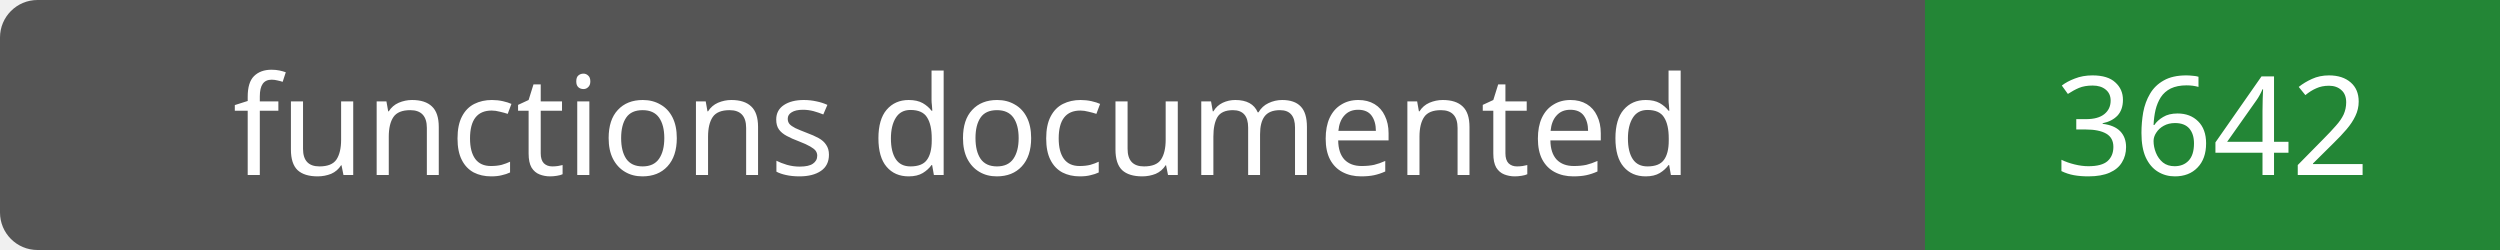
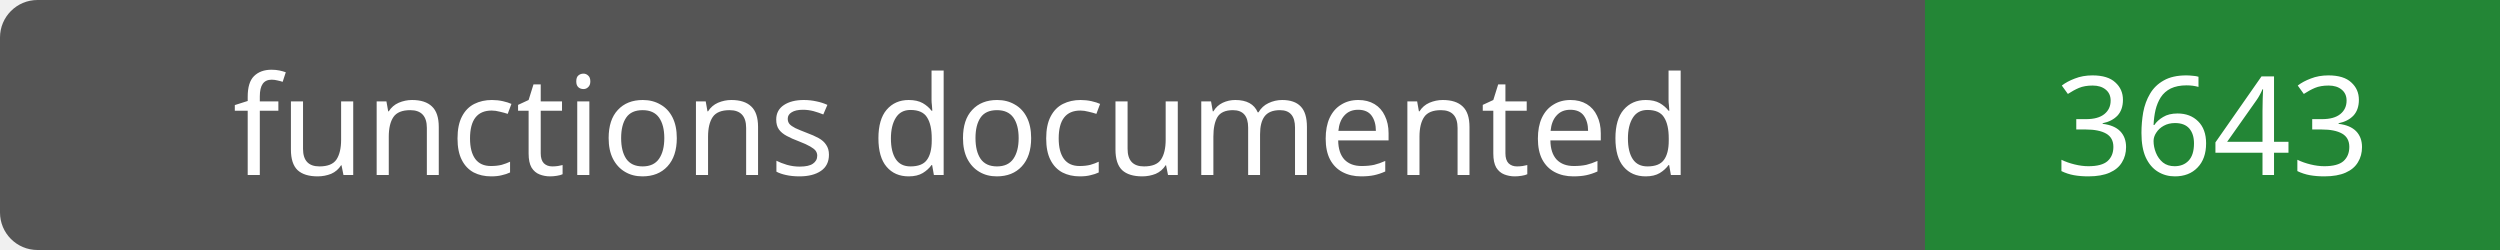
- <svg xmlns="http://www.w3.org/2000/svg" width="200" height="20" role="img" aria-label="functions documented: 3642">
+ <svg xmlns="http://www.w3.org/2000/svg" width="200" height="20" role="img" aria-label="functions documented: 3643">
  <rect width="200" height="20" rx="3" fill="#555" />
  <path fill="#238636" d="M154 0h46v20H154z" />
  <g fill="#fff" text-anchor="middle" font-family="Verdana,sans-serif" font-size="11">
    <text x="77.0" y="14">functions documented</text>
-     <text x="177.0" y="14">3642</text>
+     <text x="177.0" y="14">3643</text>
  </g>
</svg>
